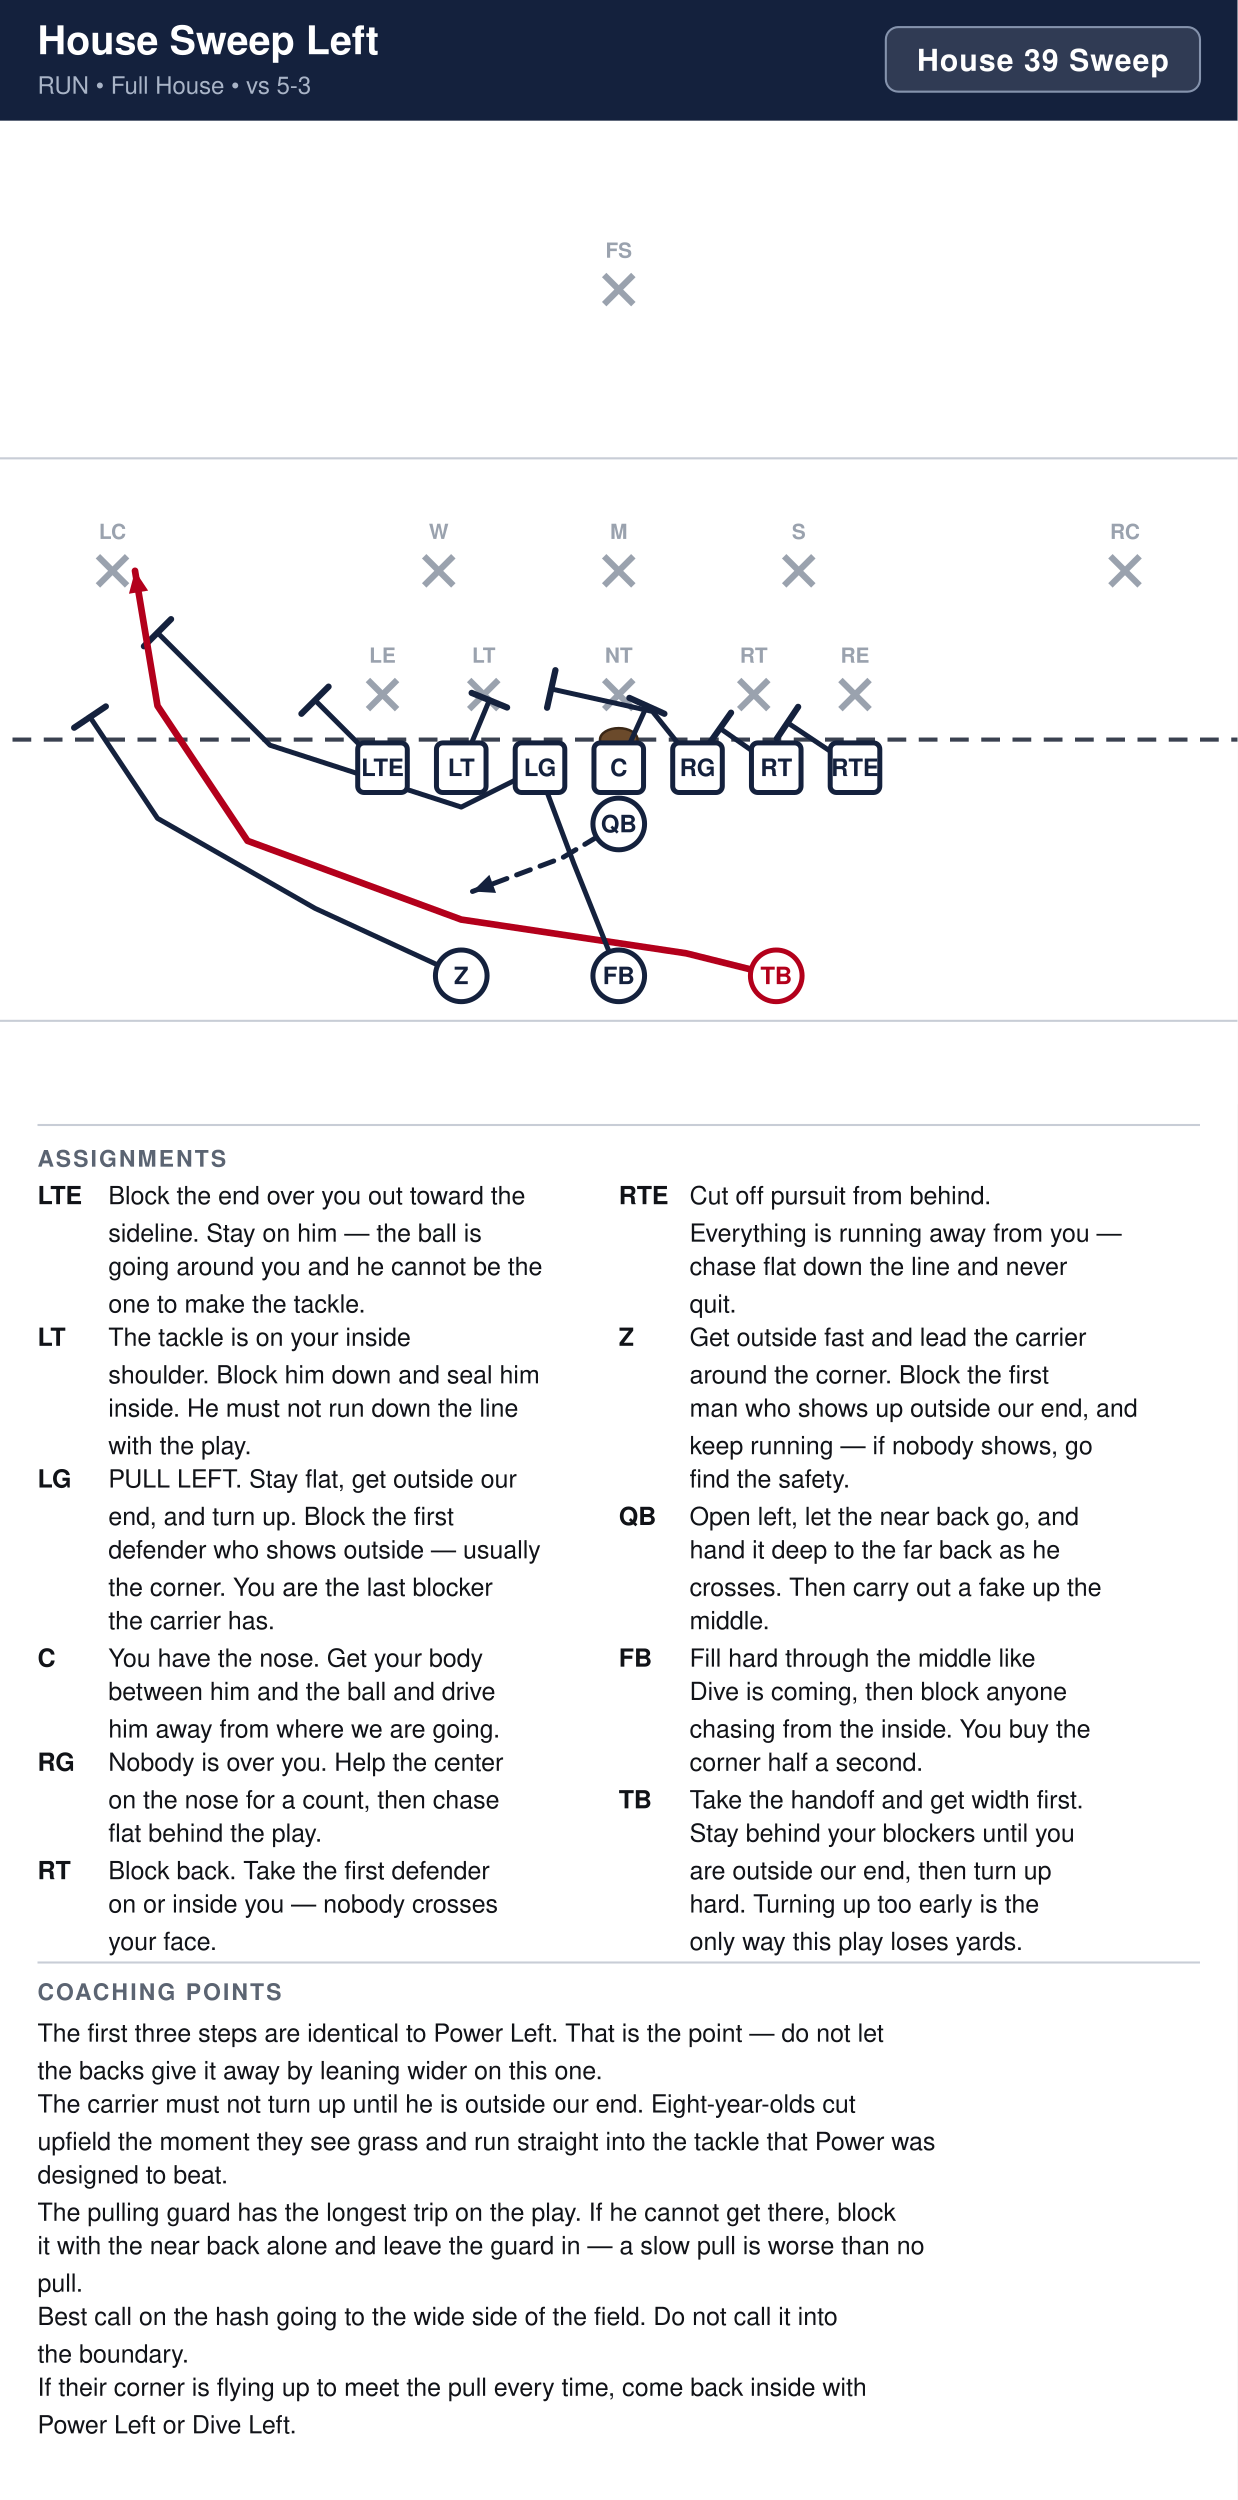
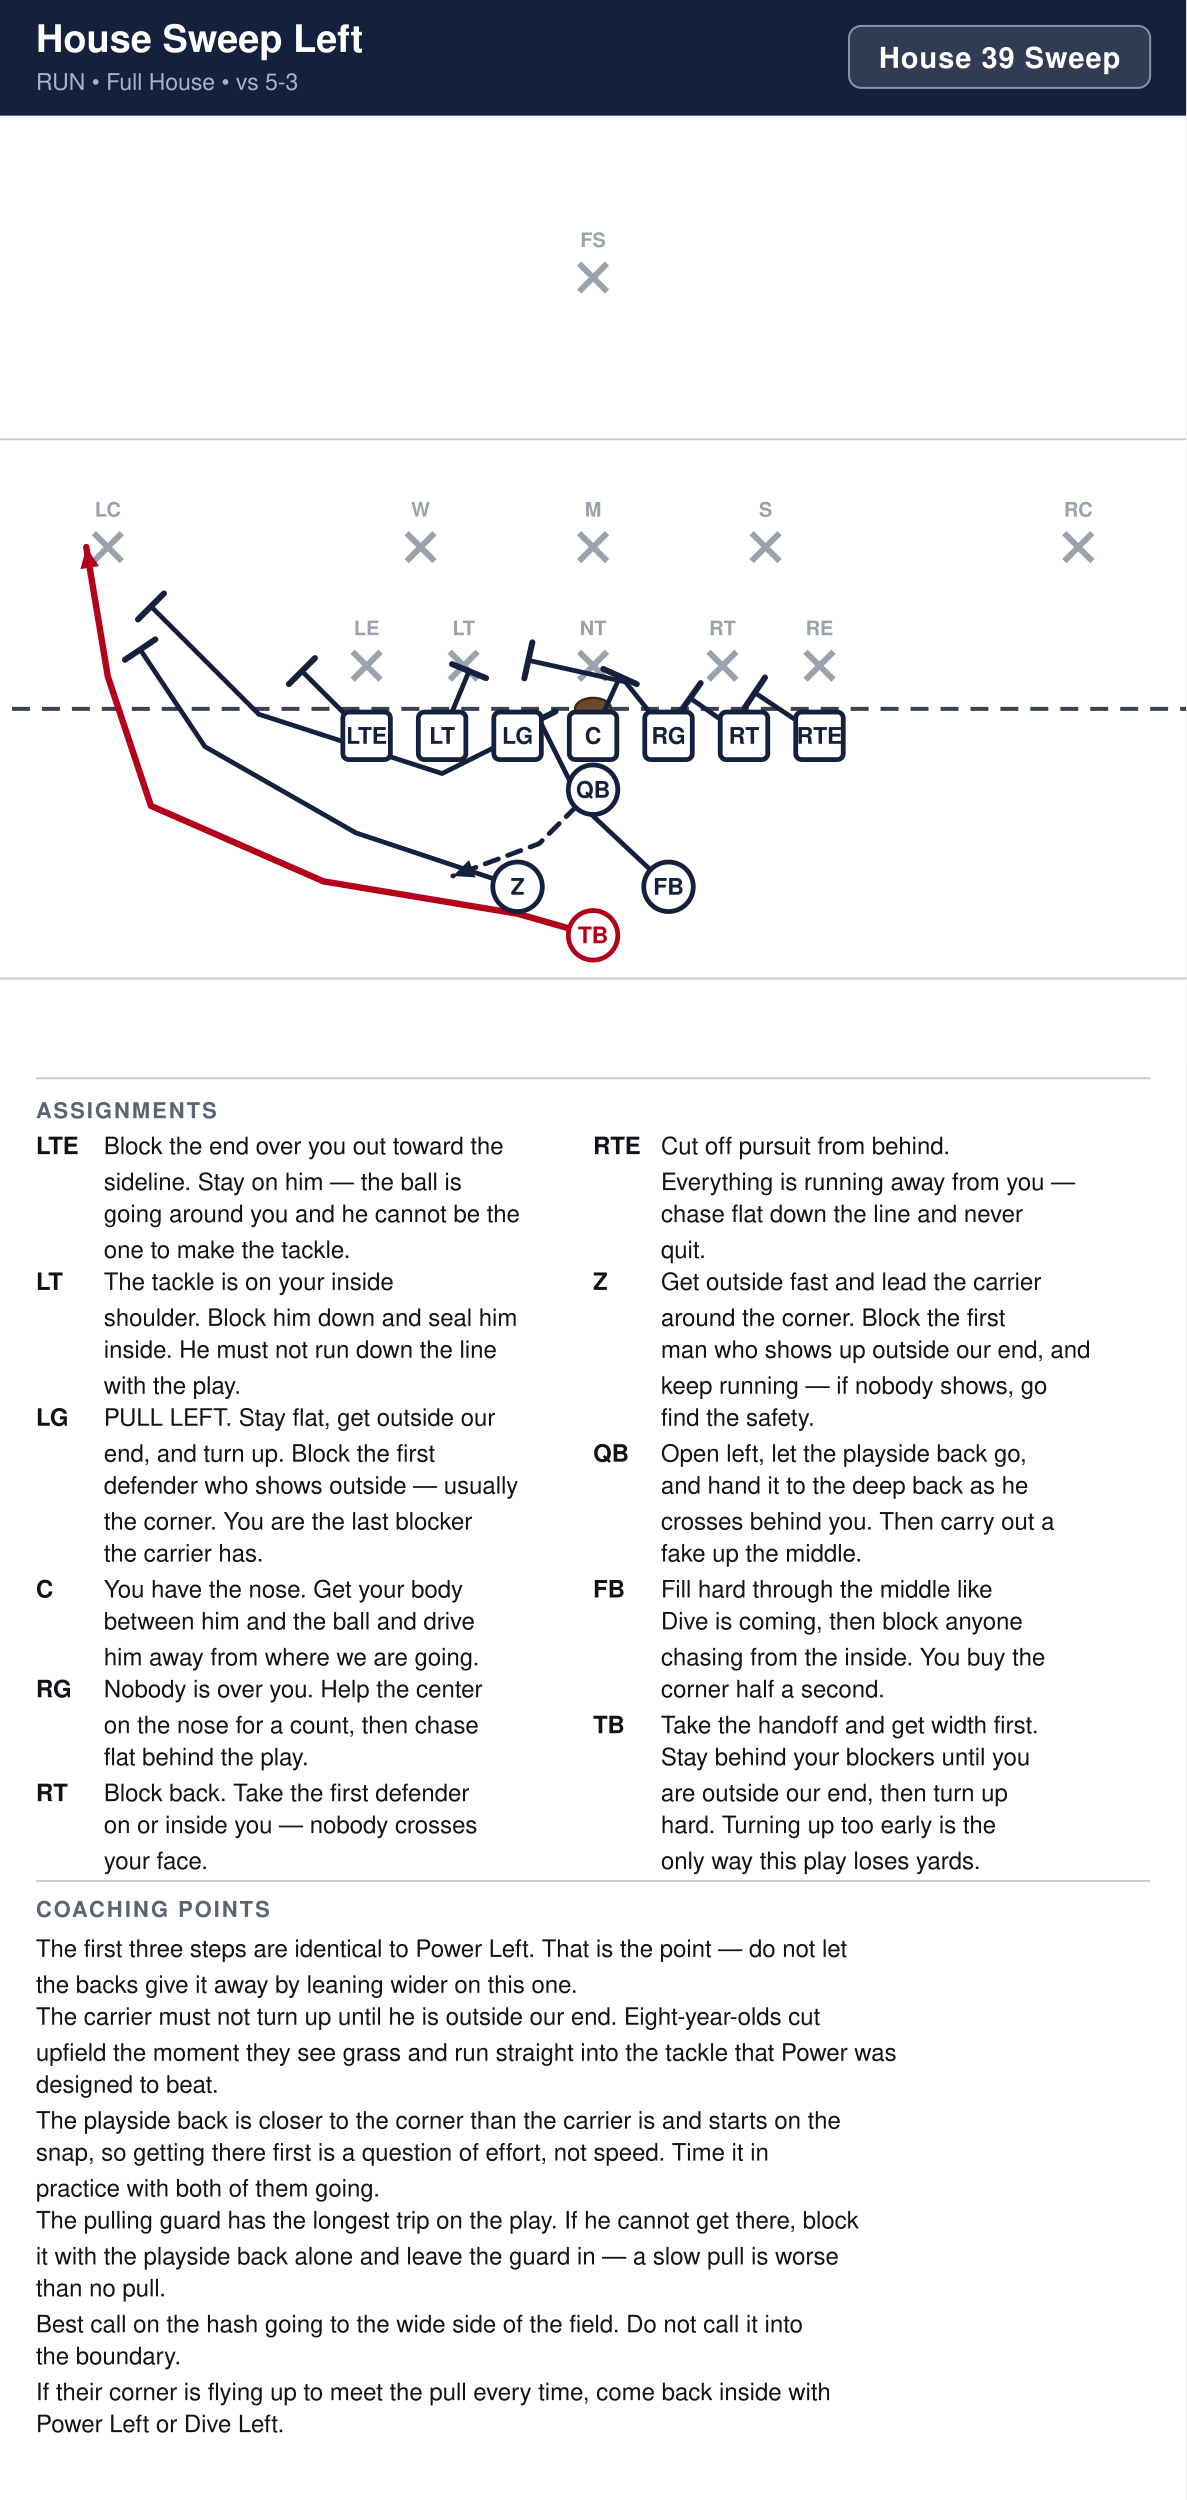
- <svg xmlns="http://www.w3.org/2000/svg" width="594" height="1200" viewBox="0 0 594 1200" font-family="Segoe UI, Helvetica, Arial, sans-serif">
+ <svg xmlns="http://www.w3.org/2000/svg" width="594" height="1252" viewBox="0 0 594 1252" font-family="Segoe UI, Helvetica, Arial, sans-serif">
  <rect width="100%" height="100%" fill="#ffffff" />
  <rect x="0" y="0" width="594" height="58" fill="#14213d" />
  <text x="18" y="26" font-size="19.0" font-weight="700" fill="#ffffff">House Sweep Left</text>
  <text x="18" y="45" font-size="11.5" fill="#a9b4c7">RUN  •  Full House  •  vs 5-3</text>
  <rect x="425.2" y="13" width="150.8" height="31" rx="6" fill="#ffffff" fill-opacity="0.12" stroke="#8593ad" stroke-width="1" />
  <text x="500.6" y="34" text-anchor="middle" font-size="14.5" font-weight="700" fill="#ffffff" letter-spacing="0.5">House 39 Sweep</text>
  <clipPath id="fieldclip">
    <rect x="0" y="58" width="594" height="472" />
  </clipPath>
  <g clip-path="url(#fieldclip)">
    <g transform="translate(-54.0,31.0)">
      <rect x="0" y="0" width="702" height="513" fill="#ffffff" />
      <line x1="0" y1="459.0" x2="702" y2="459.0" stroke="#c8cdd6" stroke-width="1" />
      <line x1="0" y1="189.0" x2="702" y2="189.0" stroke="#c8cdd6" stroke-width="1" />
      <line x1="0" y1="324.0" x2="702" y2="324.0" stroke="#3a4150" stroke-width="2" stroke-dasharray="9 6" />
      <ellipse cx="351.0" cy="324.0" rx="9" ry="5.5" fill="#6b4a2b" stroke="#3a2716" stroke-width="1.2" />
      <line x1="230.6" y1="295.4" x2="244.6" y2="309.4" stroke="#9aa2ae" stroke-width="3" />
      <line x1="244.6" y1="295.4" x2="230.6" y2="309.4" stroke="#9aa2ae" stroke-width="3" />
      <text x="237.6" y="287.1" text-anchor="middle" font-size="10" fill="#9aa2ae" font-weight="600">LE</text>
      <line x1="279.2" y1="295.4" x2="293.2" y2="309.4" stroke="#9aa2ae" stroke-width="3" />
      <line x1="293.2" y1="295.4" x2="279.2" y2="309.4" stroke="#9aa2ae" stroke-width="3" />
      <text x="286.2" y="287.1" text-anchor="middle" font-size="10" fill="#9aa2ae" font-weight="600">LT</text>
      <line x1="344.0" y1="295.4" x2="358.0" y2="309.4" stroke="#9aa2ae" stroke-width="3" />
      <line x1="358.0" y1="295.4" x2="344.0" y2="309.4" stroke="#9aa2ae" stroke-width="3" />
      <text x="351.0" y="287.1" text-anchor="middle" font-size="10" fill="#9aa2ae" font-weight="600">NT</text>
      <line x1="408.8" y1="295.4" x2="422.8" y2="309.4" stroke="#9aa2ae" stroke-width="3" />
      <line x1="422.8" y1="295.4" x2="408.8" y2="309.4" stroke="#9aa2ae" stroke-width="3" />
      <text x="415.8" y="287.1" text-anchor="middle" font-size="10" fill="#9aa2ae" font-weight="600">RT</text>
      <line x1="457.4" y1="295.4" x2="471.4" y2="309.4" stroke="#9aa2ae" stroke-width="3" />
      <line x1="471.4" y1="295.4" x2="457.4" y2="309.4" stroke="#9aa2ae" stroke-width="3" />
      <text x="464.4" y="287.1" text-anchor="middle" font-size="10" fill="#9aa2ae" font-weight="600">RE</text>
      <line x1="257.6" y1="236.0" x2="271.6" y2="250.0" stroke="#9aa2ae" stroke-width="3" />
      <line x1="271.6" y1="236.0" x2="257.6" y2="250.0" stroke="#9aa2ae" stroke-width="3" />
      <text x="264.6" y="227.7" text-anchor="middle" font-size="10" fill="#9aa2ae" font-weight="600">W</text>
      <line x1="344.0" y1="236.0" x2="358.0" y2="250.0" stroke="#9aa2ae" stroke-width="3" />
      <line x1="358.0" y1="236.0" x2="344.0" y2="250.0" stroke="#9aa2ae" stroke-width="3" />
      <text x="351.0" y="227.7" text-anchor="middle" font-size="10" fill="#9aa2ae" font-weight="600">M</text>
      <line x1="430.4" y1="236.0" x2="444.4" y2="250.0" stroke="#9aa2ae" stroke-width="3" />
      <line x1="444.4" y1="236.0" x2="430.4" y2="250.0" stroke="#9aa2ae" stroke-width="3" />
      <text x="437.4" y="227.7" text-anchor="middle" font-size="10" fill="#9aa2ae" font-weight="600">S</text>
      <line x1="101.0" y1="236.0" x2="115.0" y2="250.0" stroke="#9aa2ae" stroke-width="3" />
      <line x1="115.0" y1="236.0" x2="101.0" y2="250.0" stroke="#9aa2ae" stroke-width="3" />
      <text x="108.0" y="227.7" text-anchor="middle" font-size="10" fill="#9aa2ae" font-weight="600">LC</text>
      <line x1="587.0" y1="236.0" x2="601.0" y2="250.0" stroke="#9aa2ae" stroke-width="3" />
      <line x1="601.0" y1="236.0" x2="587.0" y2="250.0" stroke="#9aa2ae" stroke-width="3" />
      <text x="594.0" y="227.7" text-anchor="middle" font-size="10" fill="#9aa2ae" font-weight="600">RC</text>
      <line x1="344.0" y1="101.0" x2="358.0" y2="115.0" stroke="#9aa2ae" stroke-width="3" />
      <line x1="358.0" y1="101.0" x2="344.0" y2="115.0" stroke="#9aa2ae" stroke-width="3" />
      <text x="351.0" y="92.7" text-anchor="middle" font-size="10" fill="#9aa2ae" font-weight="600">FS</text>
      <path d="M464.4,337.5 L432.0,315.9" fill="none" stroke="#14213d" stroke-width="2.4" stroke-linecap="round" stroke-linejoin="round" />
      <line x1="426.9" y1="323.5" x2="437.1" y2="308.3" stroke="#14213d" stroke-width="3.0" stroke-linecap="round" />
      <path d="M426.6,337.5 L399.6,318.6" fill="none" stroke="#14213d" stroke-width="2.4" stroke-linecap="round" stroke-linejoin="round" />
      <line x1="394.3" y1="326.1" x2="404.9" y2="311.1" stroke="#14213d" stroke-width="3.0" stroke-linecap="round" />
      <path d="M388.8,337.5 L367.2,310.5 L318.6,299.7" fill="none" stroke="#14213d" stroke-width="2.4" stroke-linecap="round" stroke-linejoin="round" />
      <line x1="316.6" y1="308.7" x2="320.6" y2="290.7" stroke="#14213d" stroke-width="3.0" stroke-linecap="round" />
      <path d="M351.0,337.5 L364.5,307.8" fill="none" stroke="#14213d" stroke-width="2.4" stroke-linecap="round" stroke-linejoin="round" />
      <line x1="356.1" y1="304.0" x2="372.9" y2="311.6" stroke="#14213d" stroke-width="3.0" stroke-linecap="round" />
      <path d="M313.2,337.5 L275.4,356.4 L183.6,326.7 L129.6,272.7" fill="none" stroke="#14213d" stroke-width="2.4" stroke-linecap="round" stroke-linejoin="round" />
      <line x1="123.1" y1="279.2" x2="136.1" y2="266.2" stroke="#14213d" stroke-width="3.0" stroke-linecap="round" />
      <path d="M275.4,337.5 L288.9,305.1" fill="none" stroke="#14213d" stroke-width="2.4" stroke-linecap="round" stroke-linejoin="round" />
      <line x1="280.4" y1="301.6" x2="297.4" y2="308.6" stroke="#14213d" stroke-width="3.0" stroke-linecap="round" />
      <path d="M237.6,337.5 L205.2,305.1" fill="none" stroke="#14213d" stroke-width="2.4" stroke-linecap="round" stroke-linejoin="round" />
      <line x1="198.7" y1="311.6" x2="211.7" y2="298.6" stroke="#14213d" stroke-width="3.0" stroke-linecap="round" />
-       <path d="M351.0,364.5 L324.0,380.7 L280.8,396.9" fill="none" stroke="#14213d" stroke-width="2.4" stroke-linecap="round" stroke-linejoin="round" stroke-dasharray="7 5" />
-       <polygon points="280.8,396.9 288.9,388.9 292.1,397.6" fill="#14213d" />
-       <path d="M426.6,437.4 L383.4,426.6 L275.4,410.4 L172.8,372.6 L129.6,307.8 L118.8,243.0" fill="none" stroke="#b3001b" stroke-width="3.2" stroke-linecap="round" stroke-linejoin="round" />
-       <polygon points="118.8,243.0 125.1,252.5 115.9,254.0" fill="#b3001b" />
-       <path d="M351.0,437.4 L329.4,383.4 L313.2,340.2" fill="none" stroke="#14213d" stroke-width="2.4" stroke-linecap="round" stroke-linejoin="round" />
-       <line x1="304.6" y1="343.4" x2="321.8" y2="337.0" stroke="#14213d" stroke-width="3.0" stroke-linecap="round" />
-       <path d="M275.4,437.4 L205.2,405.0 L129.6,361.8 L97.2,313.2" fill="none" stroke="#14213d" stroke-width="2.4" stroke-linecap="round" stroke-linejoin="round" />
-       <line x1="89.6" y1="318.3" x2="104.8" y2="308.1" stroke="#14213d" stroke-width="3.0" stroke-linecap="round" />
+       <path d="M351.0,364.5 L324.0,391.5 L280.8,407.7" fill="none" stroke="#14213d" stroke-width="2.4" stroke-linecap="round" stroke-linejoin="round" stroke-dasharray="7 5" />
+       <polygon points="280.8,407.7 288.9,399.7 292.1,408.4" fill="#14213d" />
+       <path d="M388.8,413.1 L345.6,372.6 L324.0,329.4" fill="none" stroke="#14213d" stroke-width="2.4" stroke-linecap="round" stroke-linejoin="round" />
+       <line x1="315.8" y1="333.5" x2="332.2" y2="325.3" stroke="#14213d" stroke-width="3.0" stroke-linecap="round" />
+       <path d="M313.2,413.1 L232.2,386.1 L156.6,342.9 L124.2,294.3" fill="none" stroke="#14213d" stroke-width="2.4" stroke-linecap="round" stroke-linejoin="round" />
+       <line x1="116.6" y1="299.4" x2="131.8" y2="289.2" stroke="#14213d" stroke-width="3.0" stroke-linecap="round" />
+       <path d="M351.0,437.4 L313.2,426.6 L216.0,410.4 L129.6,372.6 L108.0,307.8 L97.2,243.0" fill="none" stroke="#b3001b" stroke-width="3.2" stroke-linecap="round" stroke-linejoin="round" />
+       <polygon points="97.2,243.0 103.5,252.5 94.3,254.0" fill="#b3001b" />
      <rect x="225.7" y="325.6" width="23.8" height="23.8" rx="3" fill="#ffffff" stroke="#14213d" stroke-width="2.4" />
      <text x="237.6" y="341.5" text-anchor="middle" font-size="11.5" font-weight="700" fill="#14213d">LTE</text>
      <rect x="263.5" y="325.6" width="23.8" height="23.8" rx="3" fill="#ffffff" stroke="#14213d" stroke-width="2.4" />
      <text x="275.4" y="341.5" text-anchor="middle" font-size="11.5" font-weight="700" fill="#14213d">LT</text>
      <rect x="301.3" y="325.6" width="23.8" height="23.8" rx="3" fill="#ffffff" stroke="#14213d" stroke-width="2.4" />
      <text x="313.2" y="341.5" text-anchor="middle" font-size="11.5" font-weight="700" fill="#14213d">LG</text>
      <rect x="339.1" y="325.6" width="23.8" height="23.8" rx="3" fill="#ffffff" stroke="#14213d" stroke-width="2.4" />
      <text x="351.0" y="341.5" text-anchor="middle" font-size="11.5" font-weight="700" fill="#14213d">C</text>
      <rect x="376.9" y="325.6" width="23.8" height="23.8" rx="3" fill="#ffffff" stroke="#14213d" stroke-width="2.4" />
      <text x="388.8" y="341.5" text-anchor="middle" font-size="11.5" font-weight="700" fill="#14213d">RG</text>
      <rect x="414.7" y="325.6" width="23.8" height="23.8" rx="3" fill="#ffffff" stroke="#14213d" stroke-width="2.4" />
      <text x="426.6" y="341.5" text-anchor="middle" font-size="11.5" font-weight="700" fill="#14213d">RT</text>
      <rect x="452.5" y="325.6" width="23.8" height="23.8" rx="3" fill="#ffffff" stroke="#14213d" stroke-width="2.4" />
      <text x="464.4" y="341.5" text-anchor="middle" font-size="11.5" font-weight="700" fill="#14213d">RTE</text>
      <circle cx="351.0" cy="364.5" r="12.4" fill="#ffffff" stroke="#14213d" stroke-width="2.4" />
      <text x="351.0" y="368.5" text-anchor="middle" font-size="11.5" font-weight="700" fill="#14213d">QB</text>
-       <circle cx="275.4" cy="437.4" r="12.4" fill="#ffffff" stroke="#14213d" stroke-width="2.4" />
-       <text x="275.4" y="441.4" text-anchor="middle" font-size="11.5" font-weight="700" fill="#14213d">Z</text>
-       <circle cx="351.0" cy="437.4" r="12.4" fill="#ffffff" stroke="#14213d" stroke-width="2.4" />
-       <text x="351.0" y="441.4" text-anchor="middle" font-size="11.5" font-weight="700" fill="#14213d">FB</text>
-       <circle cx="426.6" cy="437.4" r="12.4" fill="#ffffff" stroke="#b3001b" stroke-width="2.4" />
-       <text x="426.6" y="441.4" text-anchor="middle" font-size="11.5" font-weight="700" fill="#b3001b">TB</text>
+       <circle cx="313.2" cy="413.1" r="12.4" fill="#ffffff" stroke="#14213d" stroke-width="2.4" />
+       <text x="313.2" y="417.1" text-anchor="middle" font-size="11.5" font-weight="700" fill="#14213d">Z</text>
+       <circle cx="388.8" cy="413.1" r="12.4" fill="#ffffff" stroke="#14213d" stroke-width="2.4" />
+       <text x="388.8" y="417.1" text-anchor="middle" font-size="11.5" font-weight="700" fill="#14213d">FB</text>
+       <circle cx="351.0" cy="437.4" r="12.4" fill="#ffffff" stroke="#b3001b" stroke-width="2.4" />
+       <text x="351.0" y="441.4" text-anchor="middle" font-size="11.5" font-weight="700" fill="#b3001b">TB</text>
    </g>
  </g>
  <line x1="18" y1="540" x2="576" y2="540" stroke="#c8cdd6" stroke-width="1" />
  <text x="18" y="560" font-size="11" font-weight="700" fill="#5b6472" letter-spacing="1">ASSIGNMENTS</text>
  <text x="18" y="578" font-size="12" font-weight="700" fill="#111318">LTE</text>
  <text x="52" y="578" font-size="12" fill="#111318">Block the end over you out toward the</text>
  <text x="52" y="596" font-size="12" fill="#111318">sideline. Stay on him — the ball is</text>
  <text x="52" y="612" font-size="12" fill="#111318">going around you and he cannot be the</text>
  <text x="52" y="630" font-size="12" fill="#111318">one to make the tackle.</text>
  <text x="18" y="646" font-size="12" font-weight="700" fill="#111318">LT</text>
  <text x="52" y="646" font-size="12" fill="#111318">The tackle is on your inside</text>
  <text x="52" y="664" font-size="12" fill="#111318">shoulder. Block him down and seal him</text>
  <text x="52" y="680" font-size="12" fill="#111318">inside. He must not run down the line</text>
  <text x="52" y="698" font-size="12" fill="#111318">with the play.</text>
  <text x="18" y="714" font-size="12" font-weight="700" fill="#111318">LG</text>
  <text x="52" y="714" font-size="12" fill="#111318">PULL LEFT. Stay flat, get outside our</text>
  <text x="52" y="732" font-size="12" fill="#111318">end, and turn up. Block the first</text>
  <text x="52" y="748" font-size="12" fill="#111318">defender who shows outside — usually</text>
  <text x="52" y="766" font-size="12" fill="#111318">the corner. You are the last blocker</text>
  <text x="52" y="782" font-size="12" fill="#111318">the carrier has.</text>
  <text x="18" y="800" font-size="12" font-weight="700" fill="#111318">C</text>
  <text x="52" y="800" font-size="12" fill="#111318">You have the nose. Get your body</text>
  <text x="52" y="816" font-size="12" fill="#111318">between him and the ball and drive</text>
  <text x="52" y="834" font-size="12" fill="#111318">him away from where we are going.</text>
  <text x="18" y="850" font-size="12" font-weight="700" fill="#111318">RG</text>
  <text x="52" y="850" font-size="12" fill="#111318">Nobody is over you. Help the center</text>
  <text x="52" y="868" font-size="12" fill="#111318">on the nose for a count, then chase</text>
  <text x="52" y="884" font-size="12" fill="#111318">flat behind the play.</text>
  <text x="18" y="902" font-size="12" font-weight="700" fill="#111318">RT</text>
  <text x="52" y="902" font-size="12" fill="#111318">Block back. Take the first defender</text>
  <text x="52" y="918" font-size="12" fill="#111318">on or inside you — nobody crosses</text>
  <text x="52" y="936" font-size="12" fill="#111318">your face.</text>
  <text x="297" y="578" font-size="12" font-weight="700" fill="#111318">RTE</text>
  <text x="331" y="578" font-size="12" fill="#111318">Cut off pursuit from behind.</text>
  <text x="331" y="596" font-size="12" fill="#111318">Everything is running away from you —</text>
  <text x="331" y="612" font-size="12" fill="#111318">chase flat down the line and never</text>
  <text x="331" y="630" font-size="12" fill="#111318">quit.</text>
  <text x="297" y="646" font-size="12" font-weight="700" fill="#111318">Z</text>
  <text x="331" y="646" font-size="12" fill="#111318">Get outside fast and lead the carrier</text>
  <text x="331" y="664" font-size="12" fill="#111318">around the corner. Block the first</text>
  <text x="331" y="680" font-size="12" fill="#111318">man who shows up outside our end, and</text>
  <text x="331" y="698" font-size="12" fill="#111318">keep running — if nobody shows, go</text>
  <text x="331" y="714" font-size="12" fill="#111318">find the safety.</text>
  <text x="297" y="732" font-size="12" font-weight="700" fill="#111318">QB</text>
-   <text x="331" y="732" font-size="12" fill="#111318">Open left, let the near back go, and</text>
-   <text x="331" y="748" font-size="12" fill="#111318">hand it deep to the far back as he</text>
-   <text x="331" y="766" font-size="12" fill="#111318">crosses. Then carry out a fake up the</text>
-   <text x="331" y="782" font-size="12" fill="#111318">middle.</text>
+   <text x="331" y="732" font-size="12" fill="#111318">Open left, let the playside back go,</text>
+   <text x="331" y="748" font-size="12" fill="#111318">and hand it to the deep back as he</text>
+   <text x="331" y="766" font-size="12" fill="#111318">crosses behind you. Then carry out a</text>
+   <text x="331" y="782" font-size="12" fill="#111318">fake up the middle.</text>
  <text x="297" y="800" font-size="12" font-weight="700" fill="#111318">FB</text>
  <text x="331" y="800" font-size="12" fill="#111318">Fill hard through the middle like</text>
  <text x="331" y="816" font-size="12" fill="#111318">Dive is coming, then block anyone</text>
  <text x="331" y="834" font-size="12" fill="#111318">chasing from the inside. You buy the</text>
  <text x="331" y="850" font-size="12" fill="#111318">corner half a second.</text>
  <text x="297" y="868" font-size="12" font-weight="700" fill="#111318">TB</text>
  <text x="331" y="868" font-size="12" fill="#111318">Take the handoff and get width first.</text>
  <text x="331" y="884" font-size="12" fill="#111318">Stay behind your blockers until you</text>
  <text x="331" y="902" font-size="12" fill="#111318">are outside our end, then turn up</text>
  <text x="331" y="918" font-size="12" fill="#111318">hard. Turning up too early is the</text>
  <text x="331" y="936" font-size="12" fill="#111318">only way this play loses yards.</text>
  <line x1="18" y1="942" x2="576" y2="942" stroke="#c8cdd6" stroke-width="1" />
  <text x="18" y="960" font-size="11" font-weight="700" fill="#5b6472" letter-spacing="1">COACHING POINTS</text>
  <text x="18" y="980" font-size="12" fill="#111318">The first three steps are identical to Power Left. That is the point — do not let</text>
  <text x="18" y="998" font-size="12" fill="#111318">the backs give it away by leaning wider on this one.</text>
  <text x="18" y="1014" font-size="12" fill="#111318">The carrier must not turn up until he is outside our end. Eight-year-olds cut</text>
  <text x="18" y="1032" font-size="12" fill="#111318">upfield the moment they see grass and run straight into the tackle that Power was</text>
  <text x="18" y="1048" font-size="12" fill="#111318">designed to beat.</text>
-   <text x="18" y="1066" font-size="12" fill="#111318">The pulling guard has the longest trip on the play. If he cannot get there, block</text>
-   <text x="18" y="1082" font-size="12" fill="#111318">it with the near back alone and leave the guard in — a slow pull is worse than no</text>
-   <text x="18" y="1100" font-size="12" fill="#111318">pull.</text>
-   <text x="18" y="1116" font-size="12" fill="#111318">Best call on the hash going to the wide side of the field. Do not call it into</text>
-   <text x="18" y="1134" font-size="12" fill="#111318">the boundary.</text>
-   <text x="18" y="1150" font-size="12" fill="#111318">If their corner is flying up to meet the pull every time, come back inside with</text>
-   <text x="18" y="1168" font-size="12" fill="#111318">Power Left or Dive Left.</text>
+   <text x="18" y="1066" font-size="12" fill="#111318">The playside back is closer to the corner than the carrier is and starts on the</text>
+   <text x="18" y="1082" font-size="12" fill="#111318">snap, so getting there first is a question of effort, not speed. Time it in</text>
+   <text x="18" y="1100" font-size="12" fill="#111318">practice with both of them going.</text>
+   <text x="18" y="1116" font-size="12" fill="#111318">The pulling guard has the longest trip on the play. If he cannot get there, block</text>
+   <text x="18" y="1134" font-size="12" fill="#111318">it with the playside back alone and leave the guard in — a slow pull is worse</text>
+   <text x="18" y="1150" font-size="12" fill="#111318">than no pull.</text>
+   <text x="18" y="1168" font-size="12" fill="#111318">Best call on the hash going to the wide side of the field. Do not call it into</text>
+   <text x="18" y="1184" font-size="12" fill="#111318">the boundary.</text>
+   <text x="18" y="1202" font-size="12" fill="#111318">If their corner is flying up to meet the pull every time, come back inside with</text>
+   <text x="18" y="1218" font-size="12" fill="#111318">Power Left or Dive Left.</text>
</svg>
